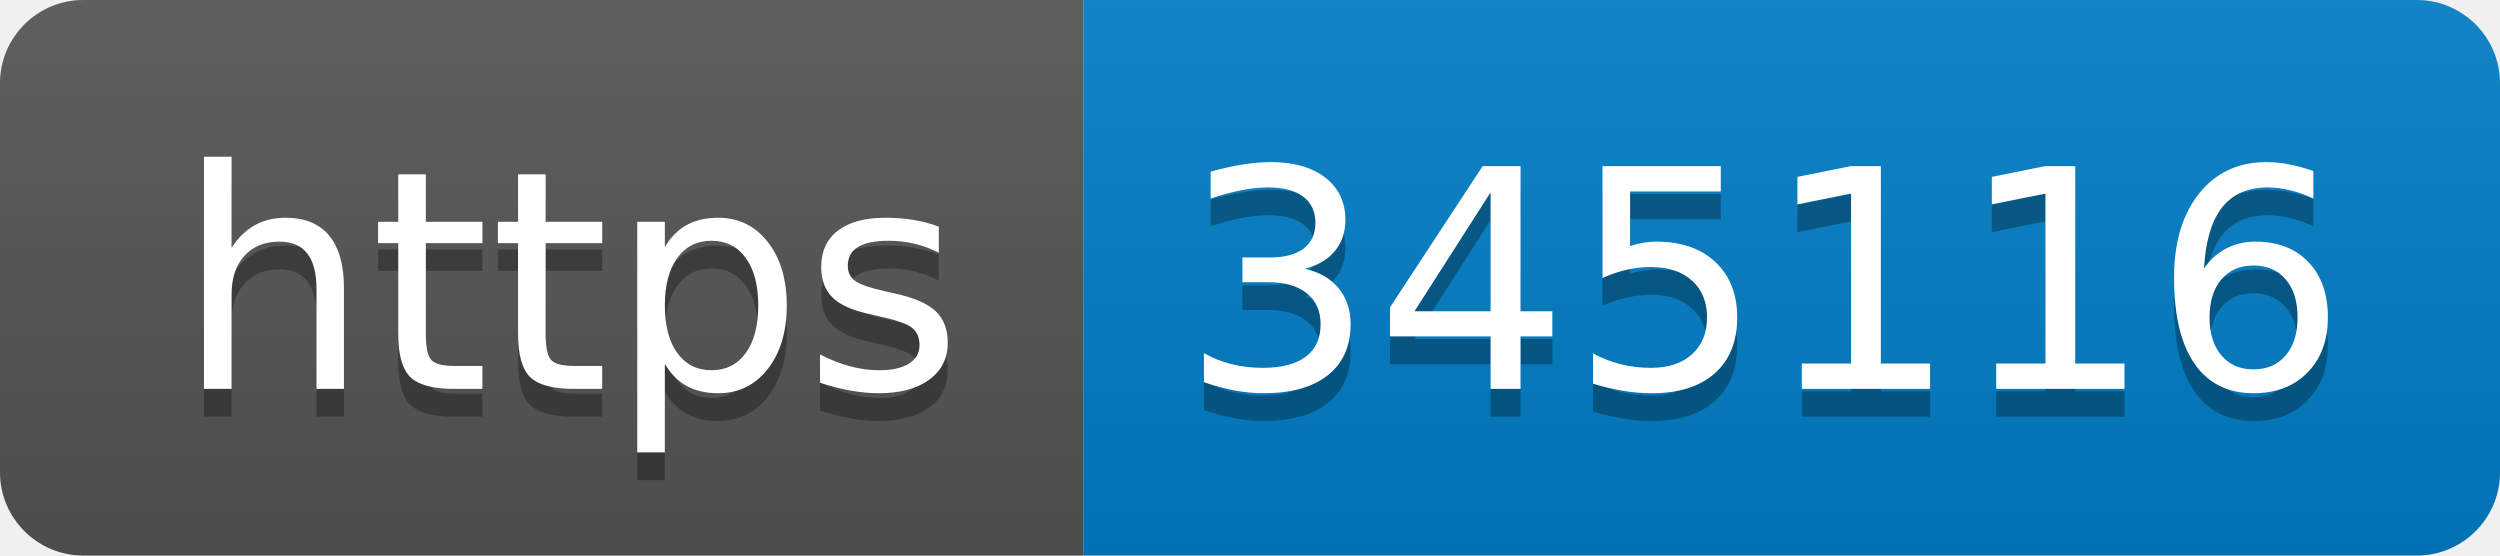
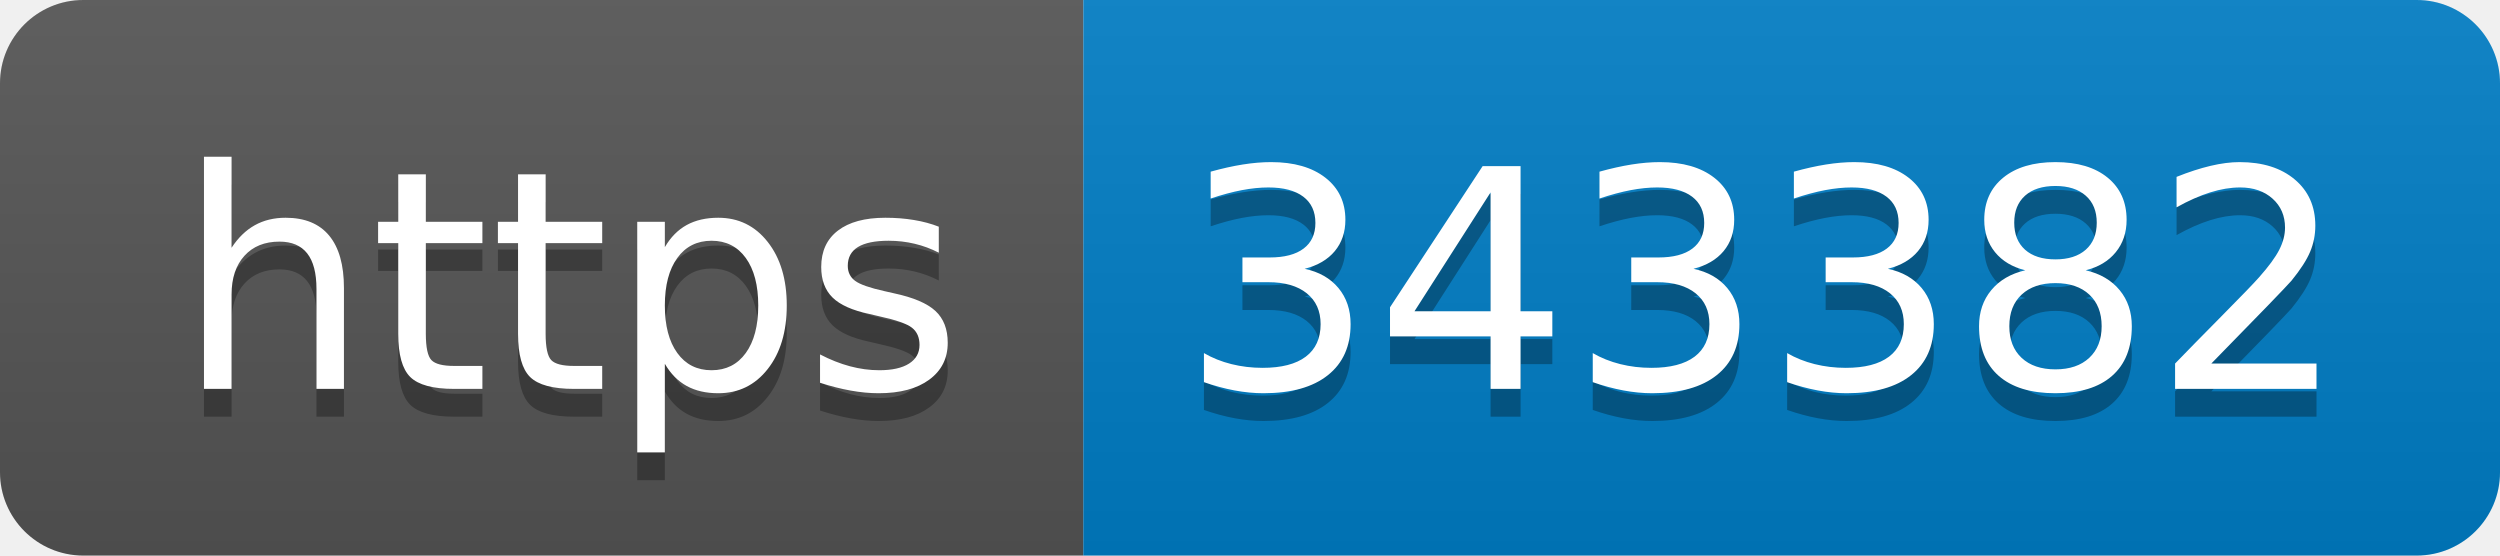
- <svg xmlns="http://www.w3.org/2000/svg" width="90" height="20" role="img" aria-label="https: 345116">
+ <svg xmlns="http://www.w3.org/2000/svg" width="90" height="20" role="img" aria-label="https: 343382">
  <linearGradient id="s" x2="0" y2="100%">
    <stop offset="0" stop-color="#bbb" stop-opacity=".1" />
    <stop offset="1" stop-opacity=".1" />
  </linearGradient>
  <clipPath id="r">
    <rect width="90" height="20" rx="3" fill="#fff" />
  </clipPath>
  <g clip-path="url(#r)">
    <rect width="39" height="20" fill="#555" />
    <rect x="39" width="51" height="20" fill="#007ec6" />
    <rect width="90" height="20" fill="url(#s)" />
  </g>
  <g fill="#fff" text-anchor="middle" font-family="Verdana,Geneva,DejaVu Sans,sans-serif" text-rendering="geometricPrecision" font-size="110">
    <text aria-hidden="true" x="205" y="150" fill="#010101" fill-opacity=".3" transform="scale(.1)" textLength="290">https</text>
    <text x="205" y="140" transform="scale(.1)" fill="#fff" textLength="290">https</text>
-     <text aria-hidden="true" x="635" y="150" fill="#010101" fill-opacity=".3" transform="scale(.1)" textLength="410">345116</text>
-     <text x="635" y="140" transform="scale(.1)" fill="#fff" textLength="410">345116</text>
+     <text aria-hidden="true" x="635" y="150" fill="#010101" fill-opacity=".3" transform="scale(.1)" textLength="410">343382</text>
+     <text x="635" y="140" transform="scale(.1)" fill="#fff" textLength="410">343382</text>
  </g>
</svg>
